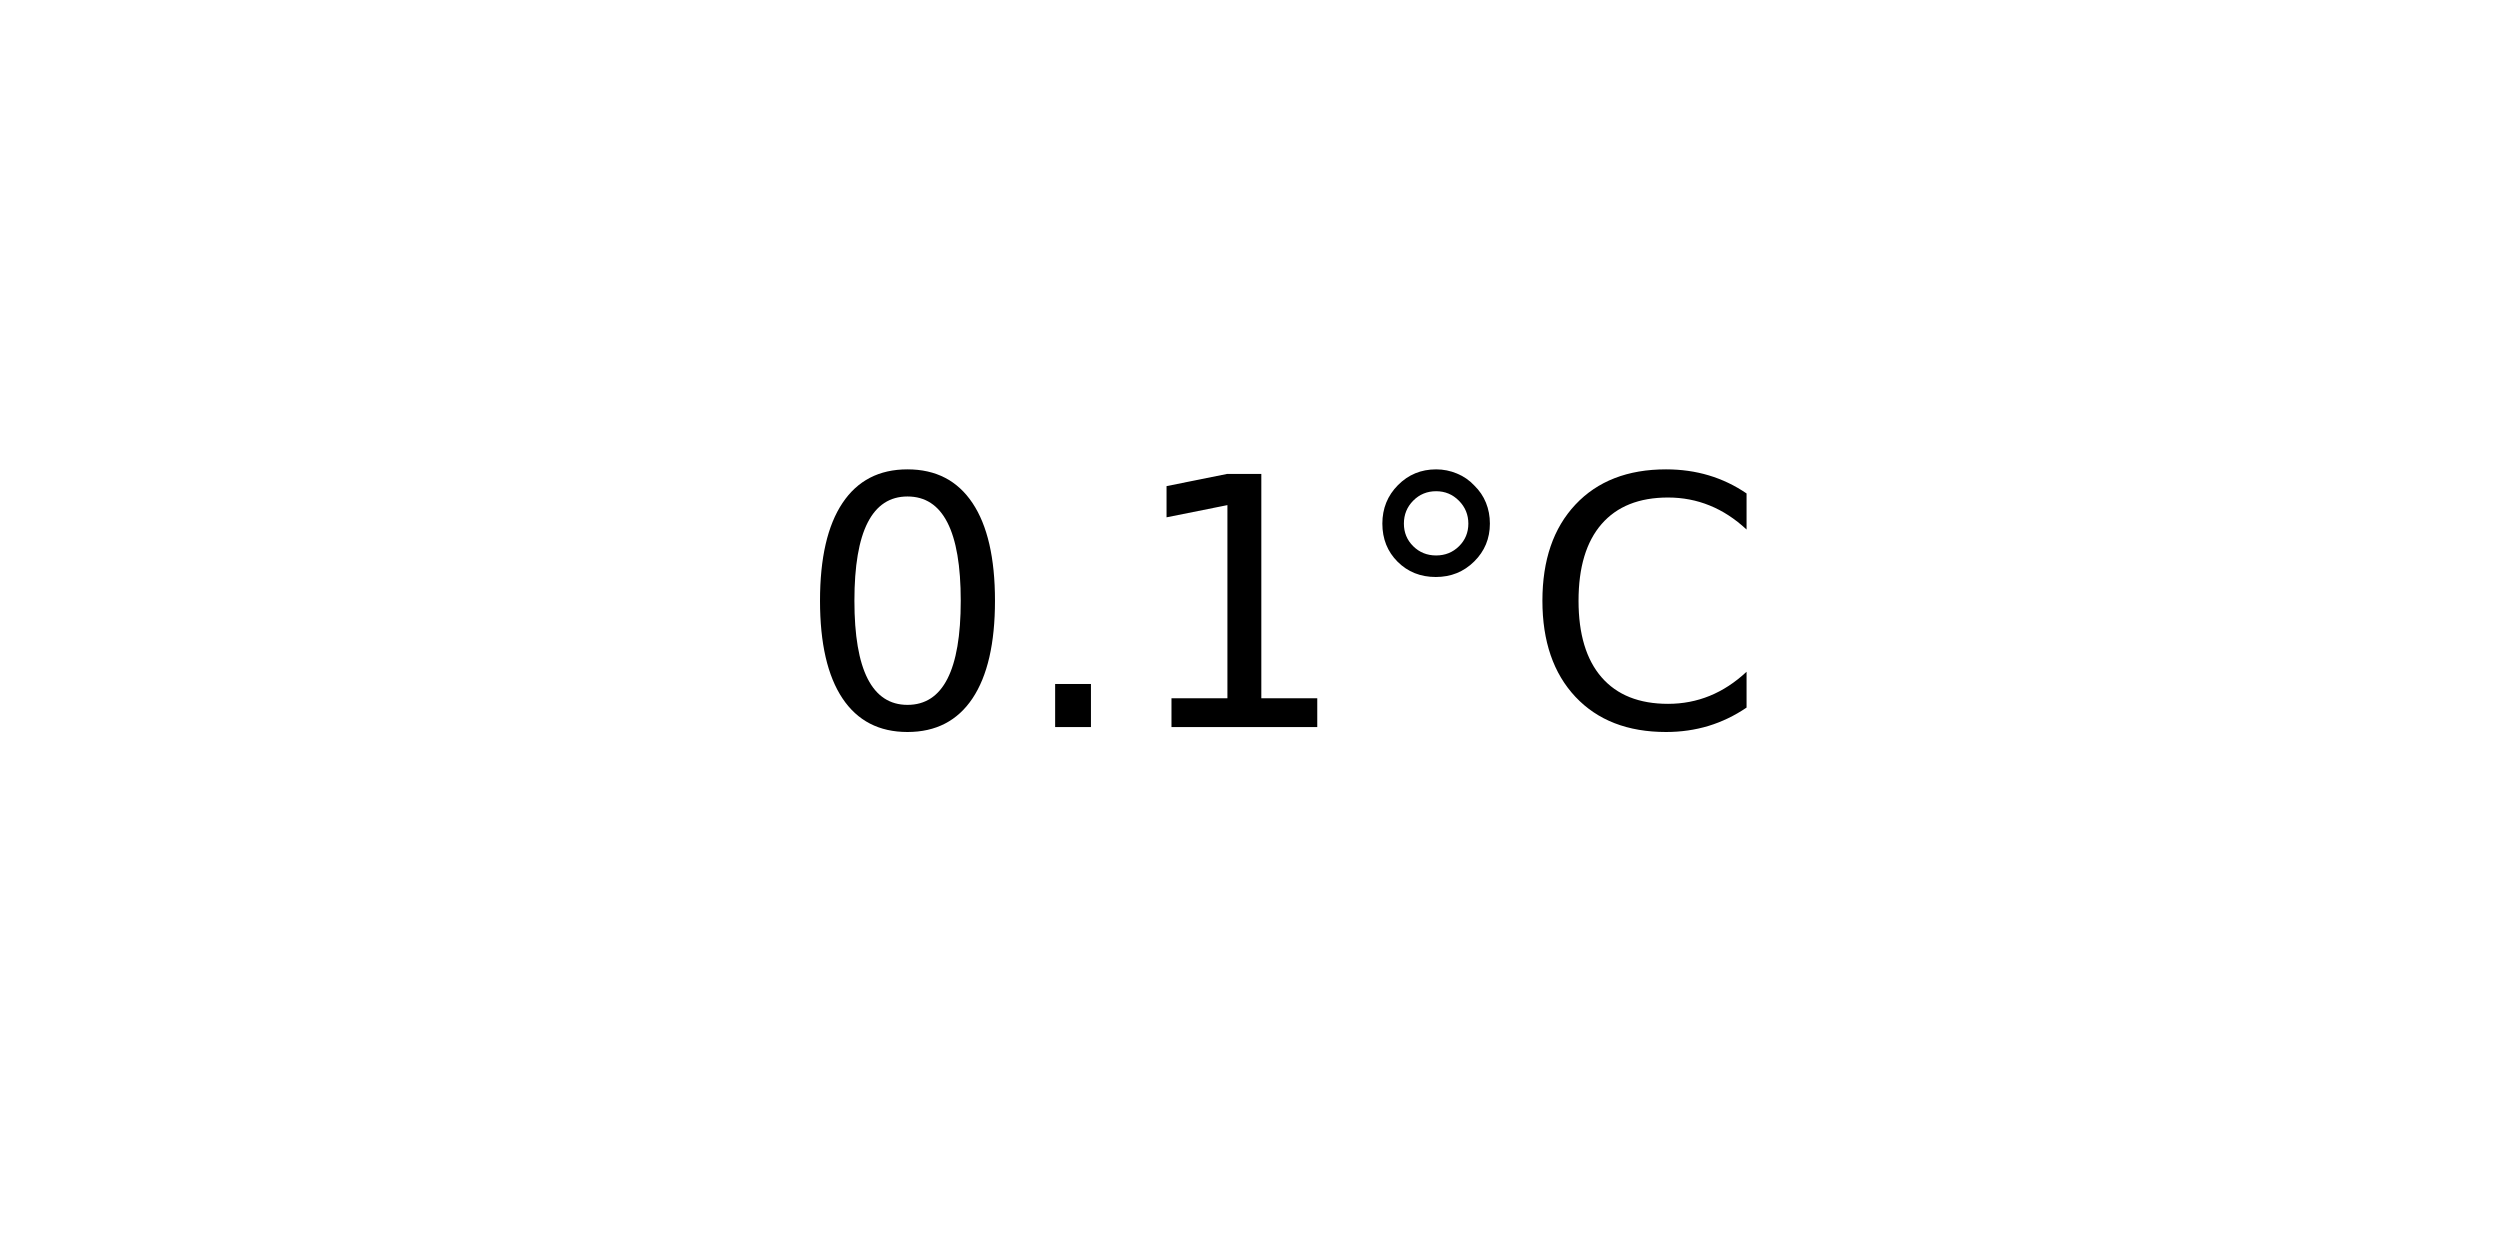
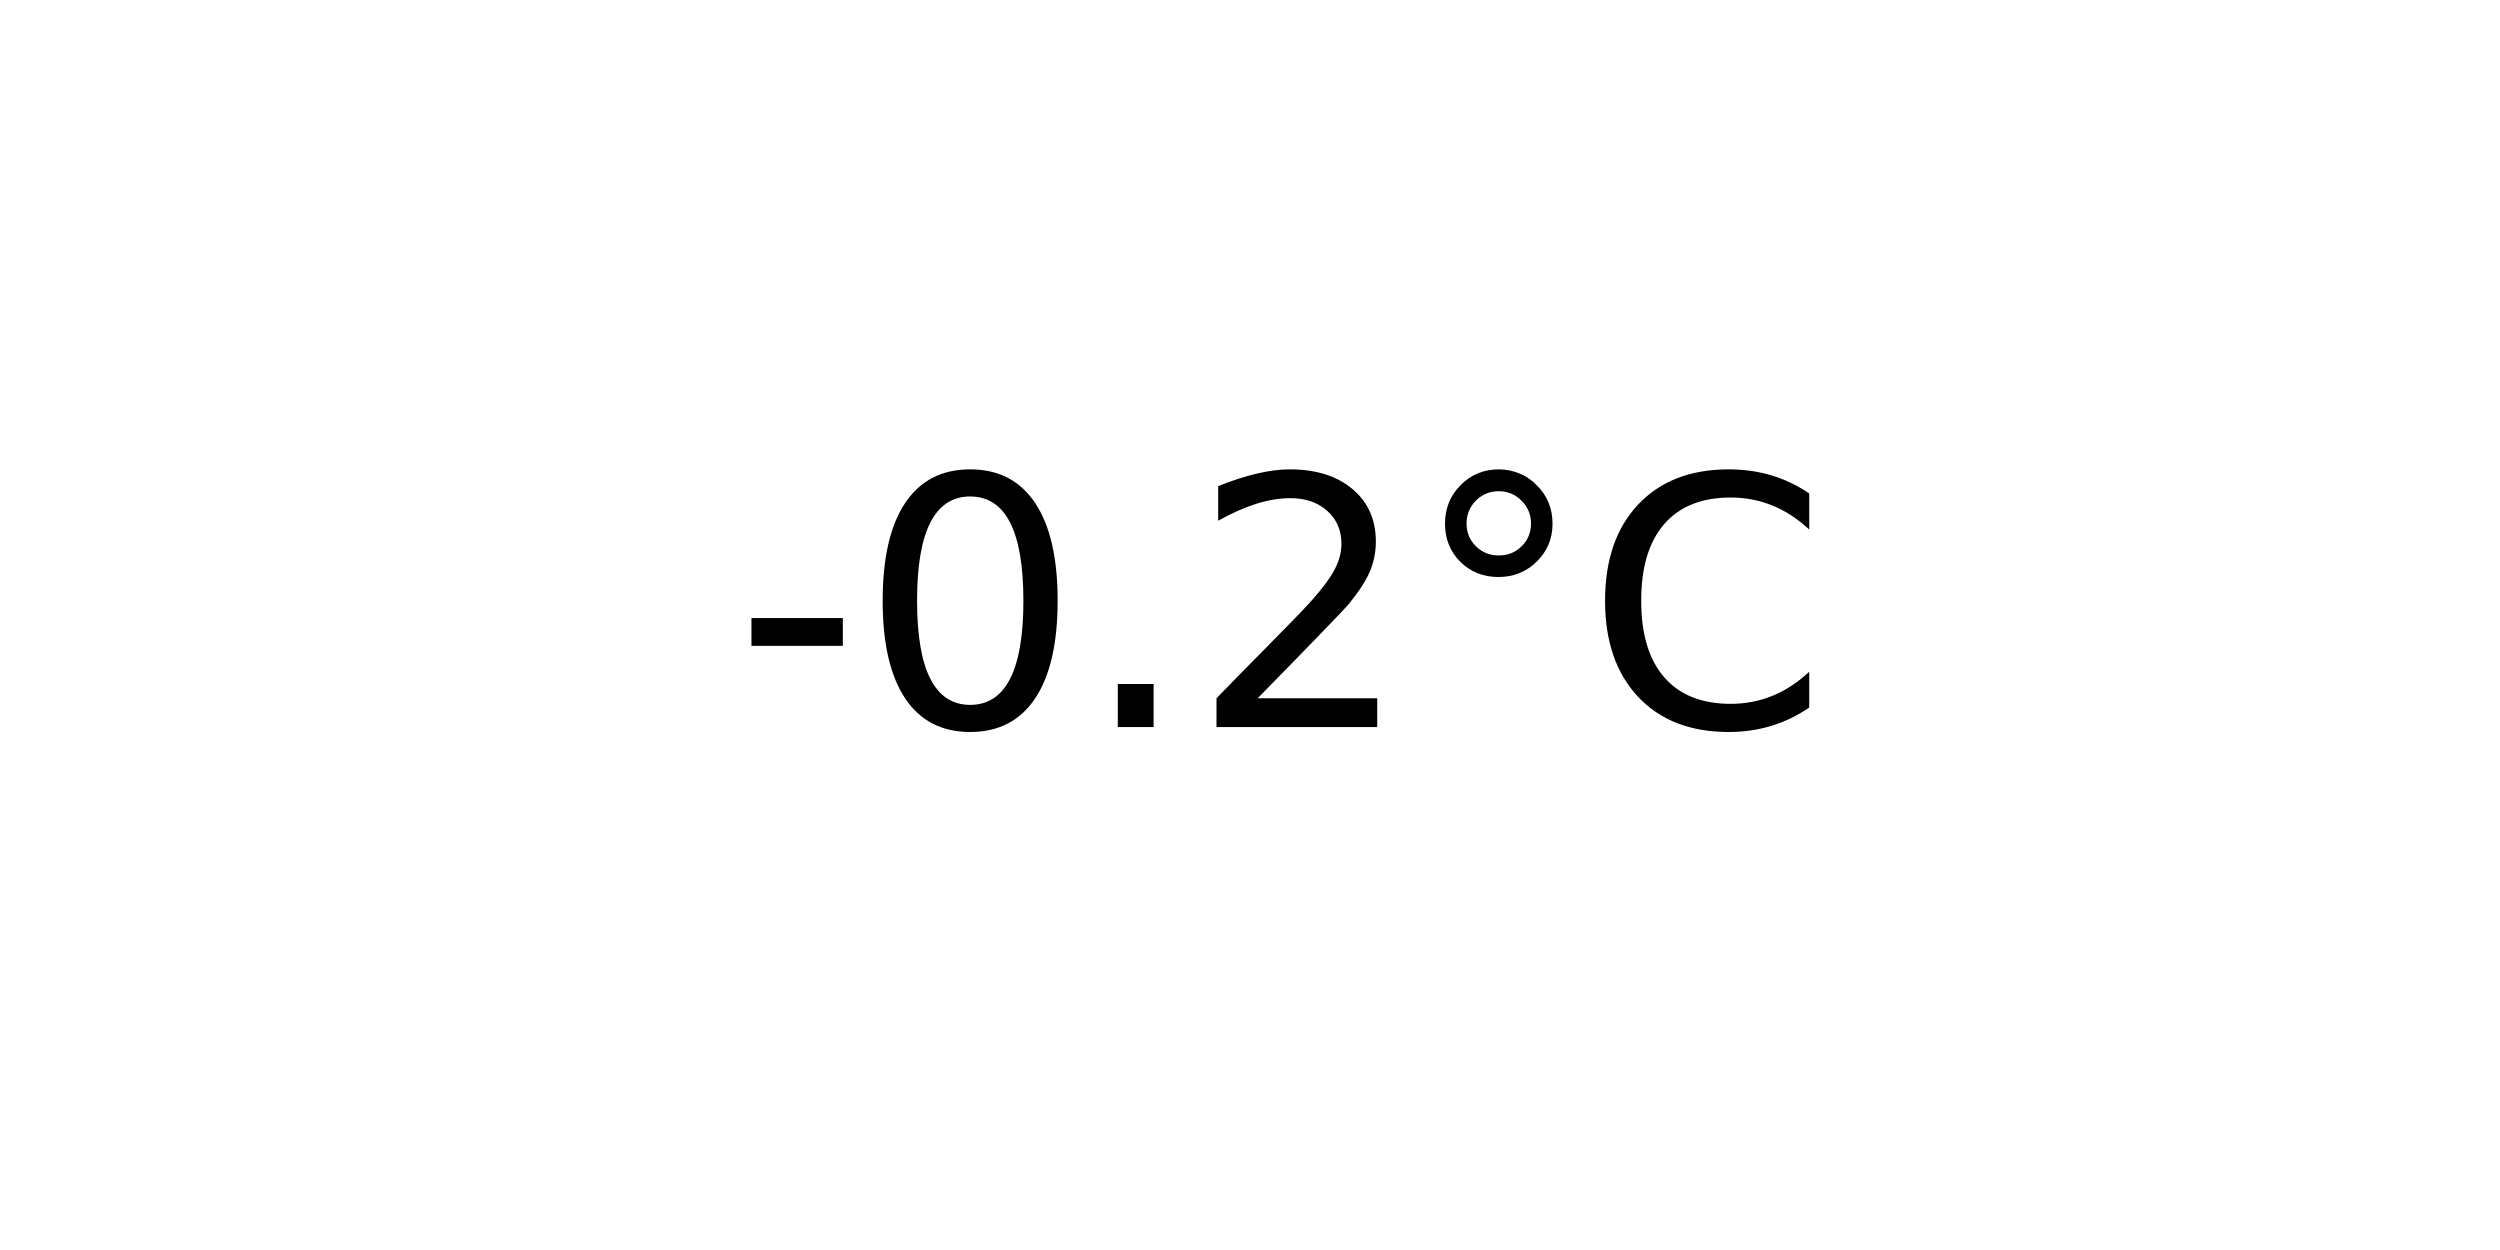
<svg xmlns="http://www.w3.org/2000/svg" xmlns:xlink="http://www.w3.org/1999/xlink" width="72pt" height="36pt" viewBox="0 0 72 36" version="1.1">
  <defs>
    <style type="text/css">*{stroke-linejoin: round; stroke-linecap: butt}</style>
  </defs>
  <g id="figure_1">
    <g id="axes_1">
      <g id="text_1">
-         <g transform="translate(22.95703 20.93937) scale(0.1 -0.1)">
+         <g transform="translate(21.15312 20.93937) scale(0.1 -0.1)">
          <defs>
+             <path id="DejaVuSans-2d" d="M 313 2009  L 1997 2009  L 1997 1497  L 313 1497  L 313 2009  z " transform="scale(0.015625)" />
            <path id="DejaVuSans-30" d="M 2034 4250  Q 1547 4250 1301 3770  Q 1056 3291 1056 2328  Q 1056 1369 1301 889  Q 1547 409 2034 409  Q 2525 409 2770 889  Q 3016 1369 3016 2328  Q 3016 3291 2770 3770  Q 2525 4250 2034 4250  z M 2034 4750  Q 2819 4750 3233 4129  Q 3647 3509 3647 2328  Q 3647 1150 3233 529  Q 2819 -91 2034 -91  Q 1250 -91 836 529  Q 422 1150 422 2328  Q 422 3509 836 4129  Q 1250 4750 2034 4750  z " transform="scale(0.015625)" />
            <path id="DejaVuSans-2e" d="M 684 794  L 1344 794  L 1344 0  L 684 0  L 684 794  z " transform="scale(0.015625)" />
-             <path id="DejaVuSans-31" d="M 794 531  L 1825 531  L 1825 4091  L 703 3866  L 703 4441  L 1819 4666  L 2450 4666  L 2450 531  L 3481 531  L 3481 0  L 794 0  L 794 531  z " transform="scale(0.015625)" />
+             <path id="DejaVuSans-32" d="M 1228 531  L 3431 531  L 3431 0  L 469 0  L 469 531  Q 828 903 1448 1529  Q 2069 2156 2228 2338  Q 2531 2678 2651 2914  Q 2772 3150 2772 3378  Q 2772 3750 2511 3984  Q 2250 4219 1831 4219  Q 1534 4219 1204 4116  Q 875 4013 500 3803  L 500 4441  Q 881 4594 1212 4672  Q 1544 4750 1819 4750  Q 2544 4750 2975 4387  Q 3406 4025 3406 3419  Q 3406 3131 3298 2873  Q 3191 2616 2906 2266  Q 2828 2175 2409 1742  Q 1991 1309 1228 531  z " transform="scale(0.015625)" />
            <path id="DejaVuSans-b0" d="M 1600 4347  Q 1350 4347 1178 4173  Q 1006 4000 1006 3750  Q 1006 3503 1178 3333  Q 1350 3163 1600 3163  Q 1850 3163 2022 3333  Q 2194 3503 2194 3750  Q 2194 3997 2020 4172  Q 1847 4347 1600 4347  z M 1600 4750  Q 1800 4750 1984 4673  Q 2169 4597 2303 4453  Q 2447 4313 2519 4134  Q 2591 3956 2591 3750  Q 2591 3338 2302 3052  Q 2013 2766 1594 2766  Q 1172 2766 890 3047  Q 609 3328 609 3750  Q 609 4169 896 4459  Q 1184 4750 1600 4750  z " transform="scale(0.015625)" />
            <path id="DejaVuSans-43" d="M 4122 4306  L 4122 3641  Q 3803 3938 3442 4084  Q 3081 4231 2675 4231  Q 1875 4231 1450 3742  Q 1025 3253 1025 2328  Q 1025 1406 1450 917  Q 1875 428 2675 428  Q 3081 428 3442 575  Q 3803 722 4122 1019  L 4122 359  Q 3791 134 3420 21  Q 3050 -91 2638 -91  Q 1578 -91 968 557  Q 359 1206 359 2328  Q 359 3453 968 4101  Q 1578 4750 2638 4750  Q 3056 4750 3426 4639  Q 3797 4528 4122 4306  z " transform="scale(0.015625)" />
          </defs>
-           <use xlink:href="#DejaVuSans-30" />
-           <use xlink:href="#DejaVuSans-2e" x="63.623" />
-           <use xlink:href="#DejaVuSans-31" x="95.41" />
-           <use xlink:href="#DejaVuSans-b0" x="159.033" />
-           <use xlink:href="#DejaVuSans-43" x="209.033" />
+           <use xlink:href="#DejaVuSans-2d" />
+           <use xlink:href="#DejaVuSans-30" x="36.084" />
+           <use xlink:href="#DejaVuSans-2e" x="99.707" />
+           <use xlink:href="#DejaVuSans-32" x="131.494" />
+           <use xlink:href="#DejaVuSans-b0" x="195.117" />
+           <use xlink:href="#DejaVuSans-43" x="245.117" />
        </g>
      </g>
    </g>
  </g>
</svg>
